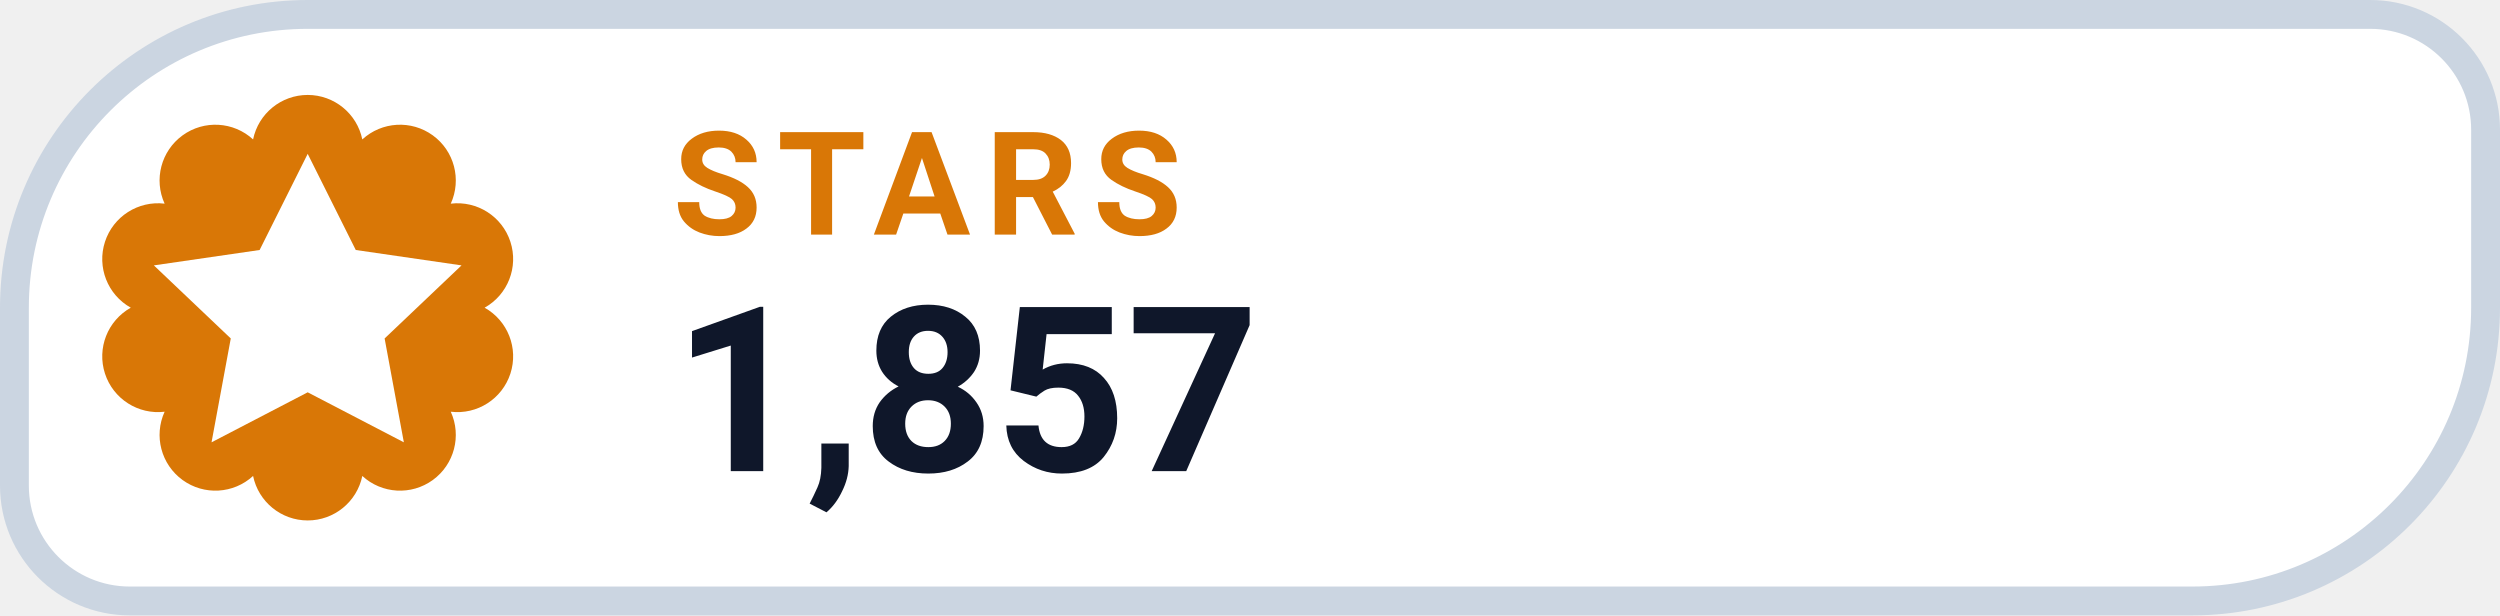
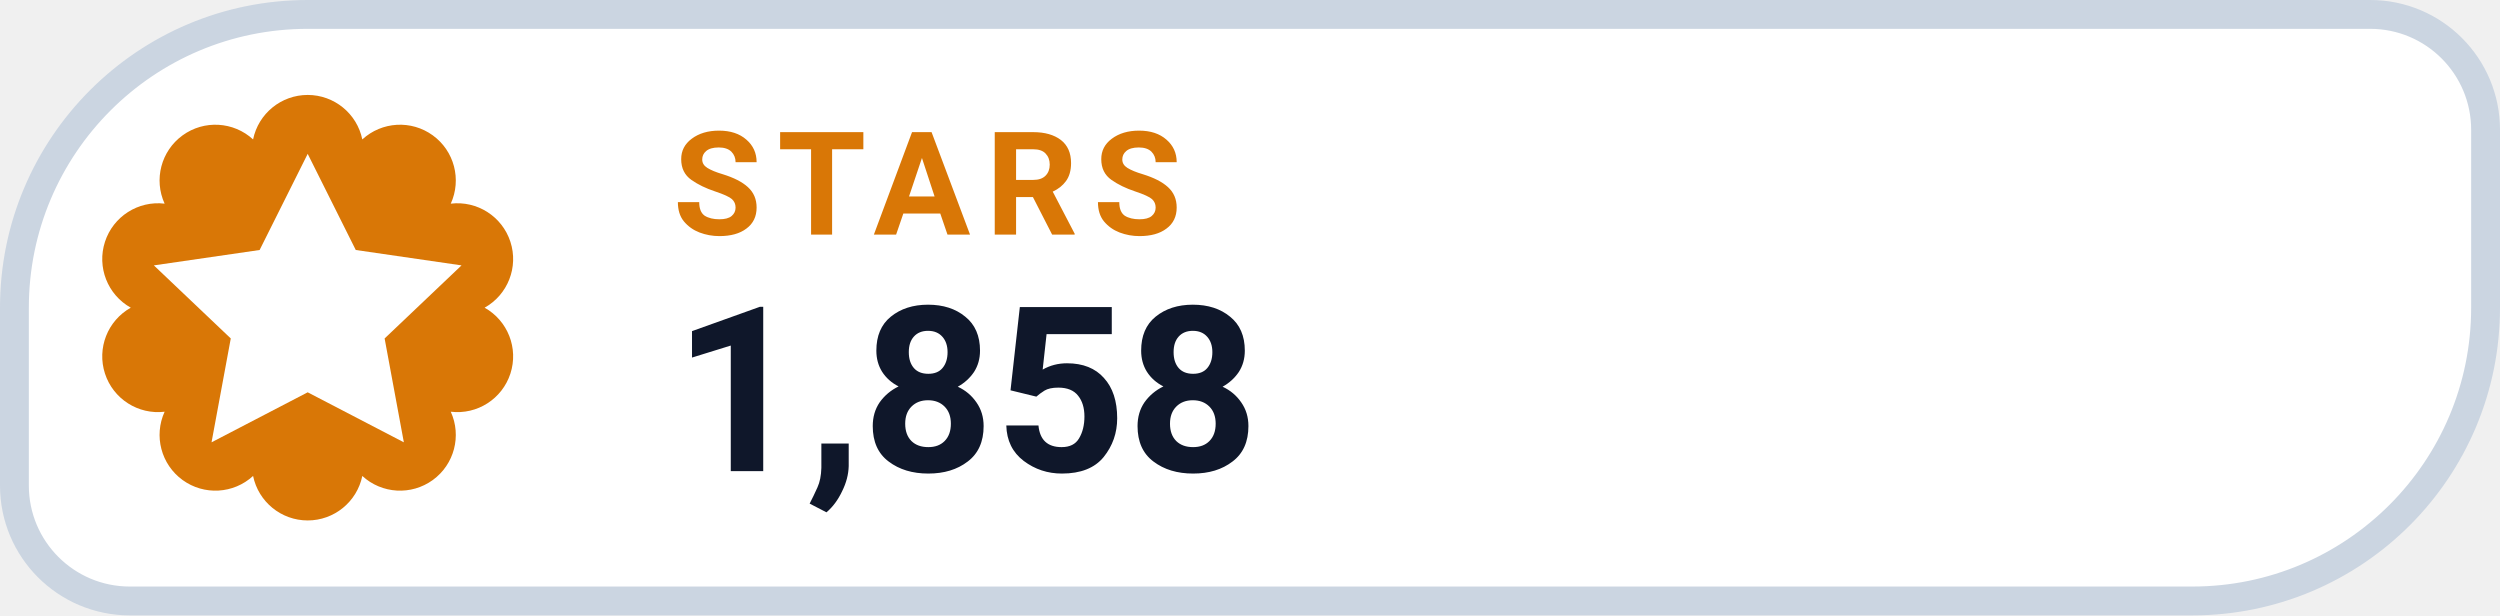
- <svg xmlns="http://www.w3.org/2000/svg" width="130" height="32" viewBox="0 0 130 32" role="img" aria-label="STARS 1,857">
+ <svg xmlns="http://www.w3.org/2000/svg" width="130" height="32" viewBox="0 0 130 32" role="img" aria-label="STARS 1,858">
  <path d="M 16.00 0.75 H 123.25 A 6.00 6.00 0 0 1 129.25 6.75 V 16.00 A 15.25 15.25 0 0 1 114.00 31.25 H 6.75 A 6.00 6.00 0 0 1 0.75 25.25 V 16.00 A 15.25 15.25 0 0 1 16.00 0.75 Z" fill="#FFFFFF" stroke="#CBD5E1" stroke-width="1.5" />
  <path d="M 13.16 7.25 A 2.90 2.90 0 0 1 18.84 7.25 A 2.90 2.90 0 0 1 23.44 10.59 A 2.90 2.90 0 0 1 25.20 16.00 A 2.90 2.90 0 0 1 23.44 21.41 A 2.90 2.90 0 0 1 18.84 24.75 A 2.90 2.90 0 0 1 13.16 24.75 A 2.90 2.90 0 0 1 8.56 21.41 A 2.90 2.90 0 0 1 6.80 16.00 A 2.90 2.90 0 0 1 8.56 10.59 A 2.90 2.90 0 0 1 13.16 7.25 Z" fill="#D97706" />
  <g transform="translate(16 16)" style="color:#FFFFFF;">
    <path d="M0 -8 l2.5 5 5.5 .8 -4 3.8 1 5.4 -5 -2.6 -5 2.6 1 -5.4 -4 -3.8 5.5 -.8 Z" fill="currentColor" />
  </g>
  <text x="35" y="12.2" fill="#D97706" font-family="-apple-system,BlinkMacSystemFont,'Segoe UI',Roboto,Helvetica,Arial,sans-serif" font-size="7.5" font-weight="700" letter-spacing=".8">STARS</text>
-   <text x="35" y="24.5" fill="#0F172A" font-family="-apple-system,BlinkMacSystemFont,'Segoe UI',Roboto,Helvetica,Arial,sans-serif" font-size="12" font-weight="750">1,857</text>
+   <text x="35" y="24.5" fill="#0F172A" font-family="-apple-system,BlinkMacSystemFont,'Segoe UI',Roboto,Helvetica,Arial,sans-serif" font-size="12" font-weight="750">1,858</text>
</svg>
